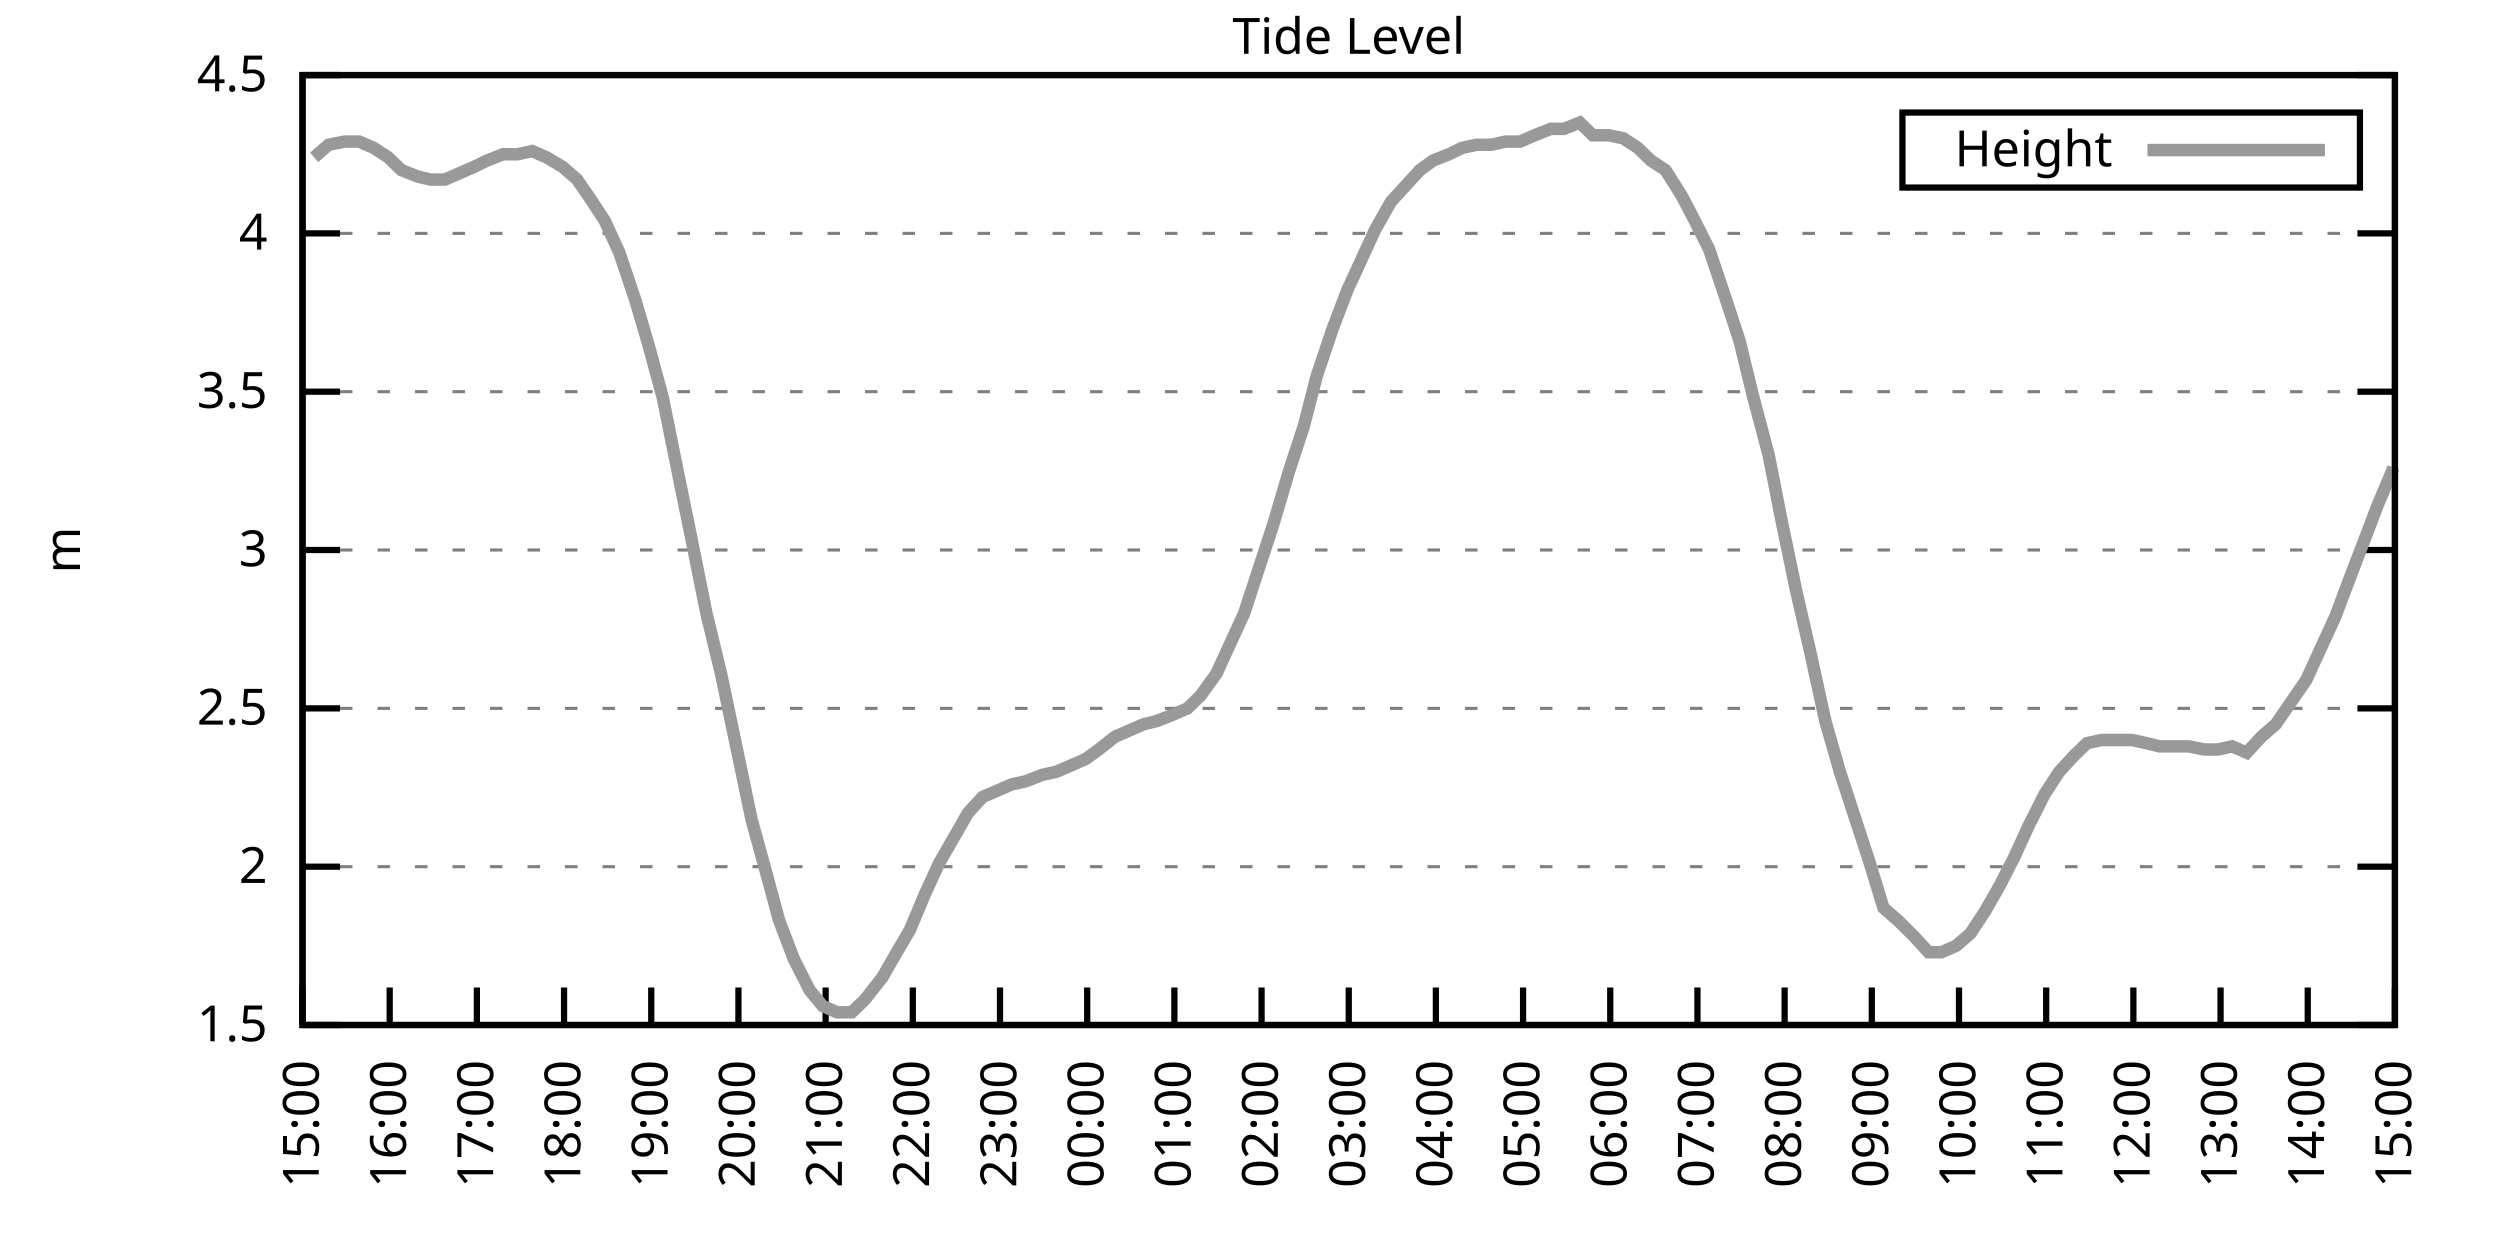
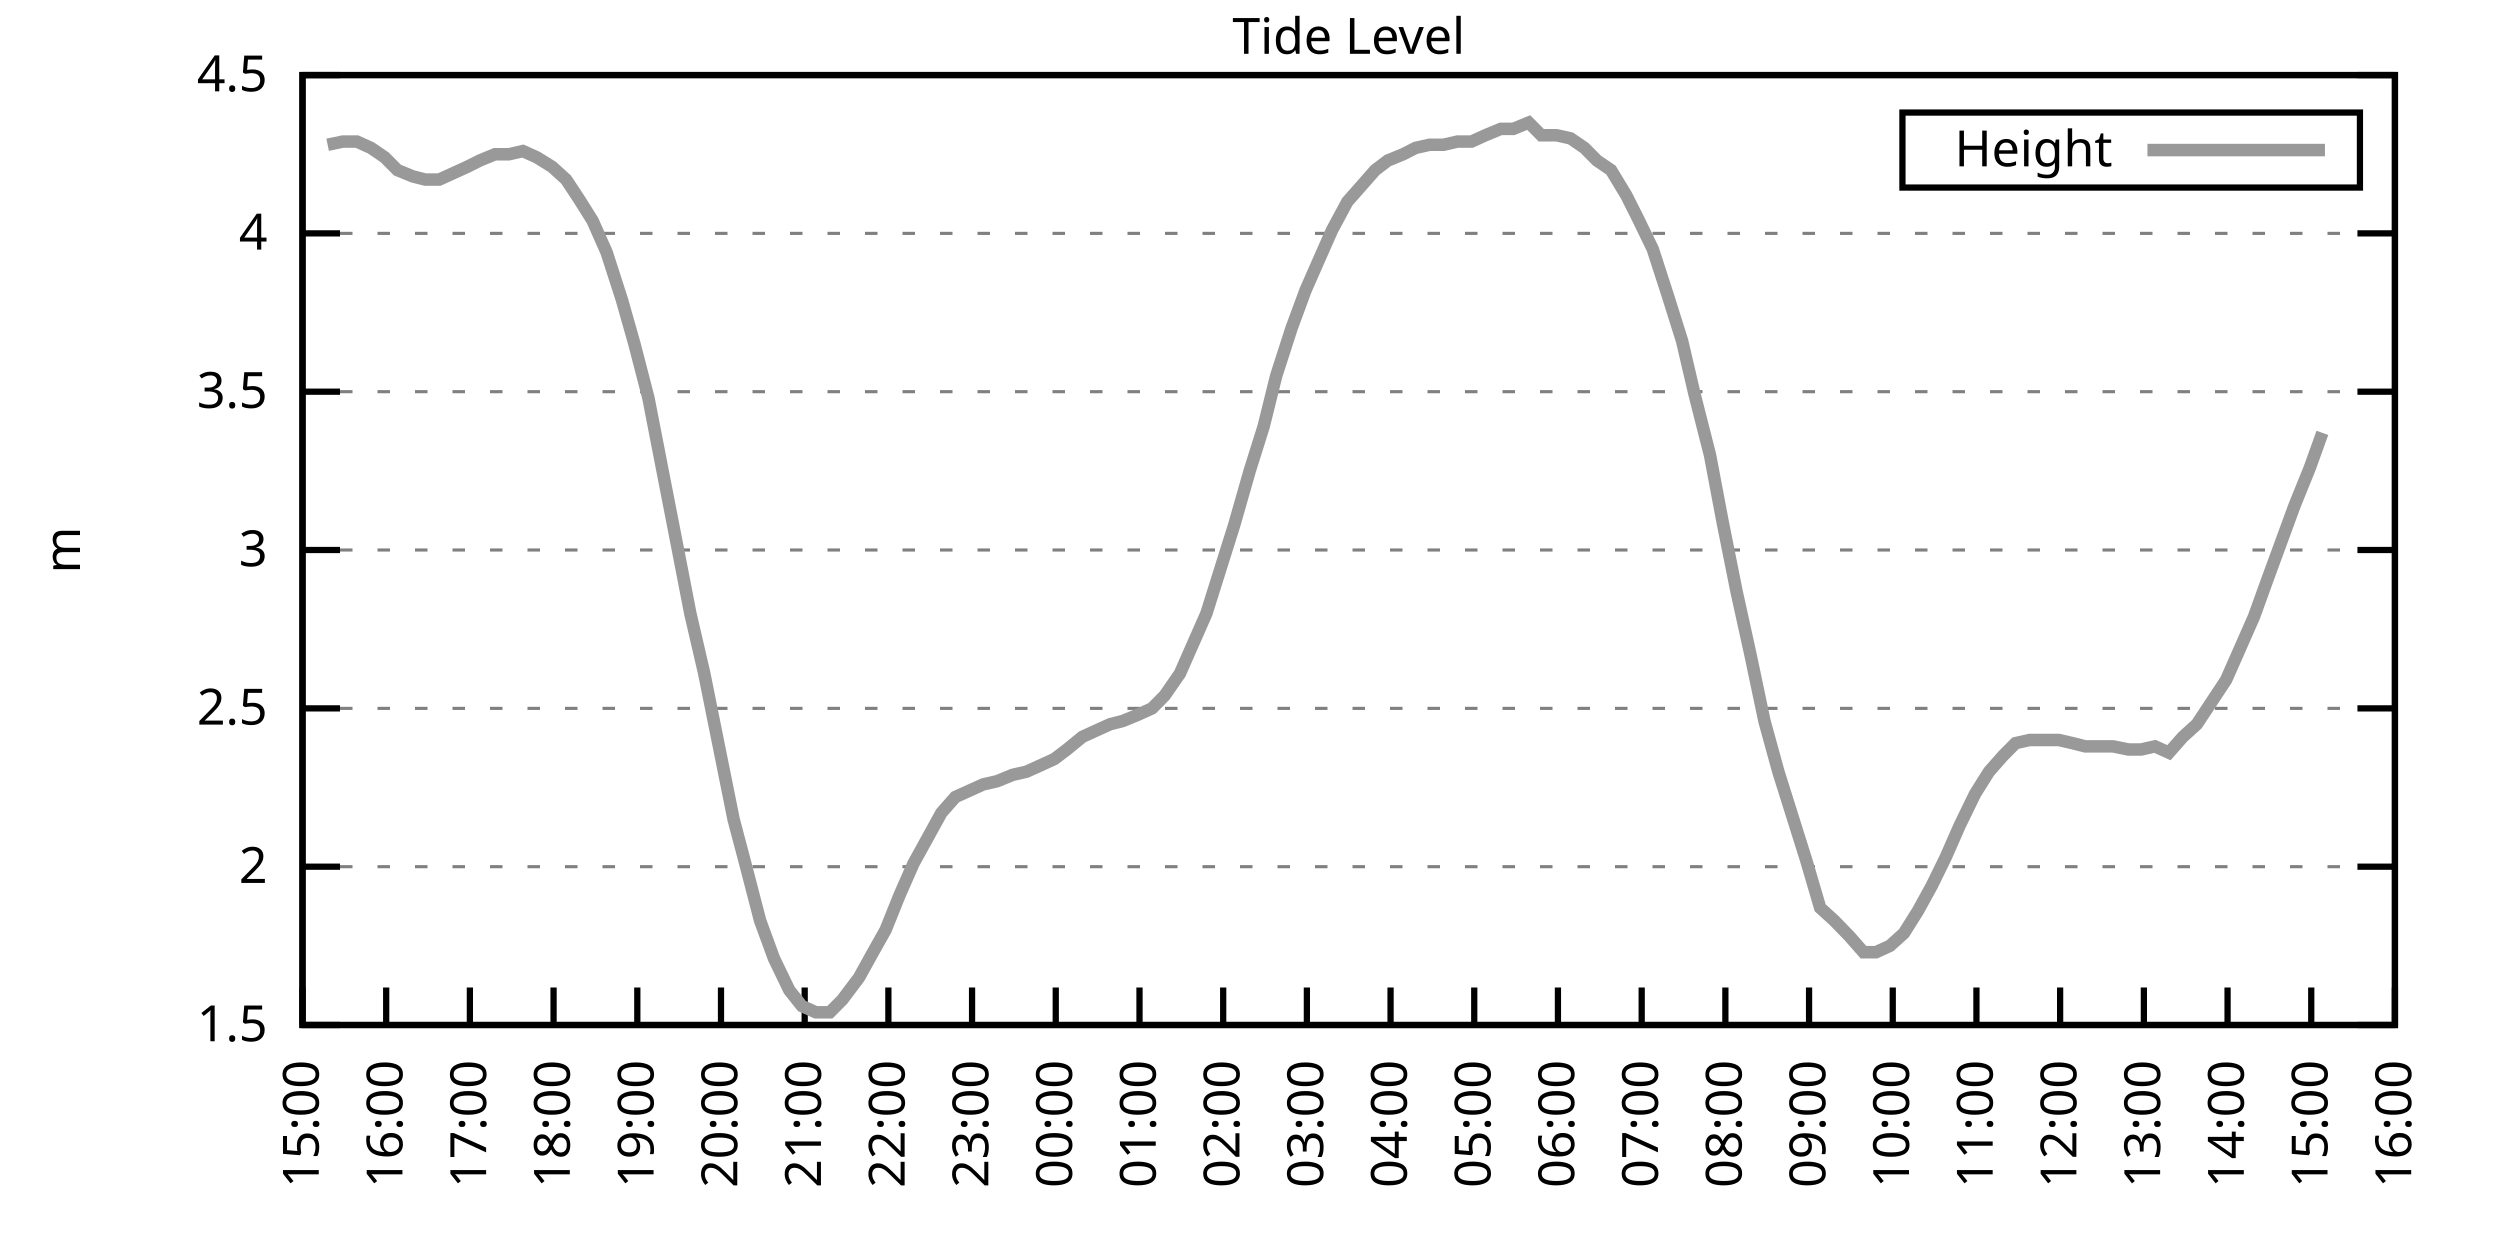
<svg xmlns="http://www.w3.org/2000/svg" xmlns:xlink="http://www.w3.org/1999/xlink" width="400" height="200" viewBox="0 0 400 200">
  <g id="gnuplot_canvas">
    <rect x="0" y="0" width="400" height="200" fill="none" />
    <defs>
      <circle id="gpDot" r="0.5" stroke-width="0.5" stroke="currentColor" />
      <path id="gpPt0" stroke-width="0.333" stroke="currentColor" d="M-1,0 h2 M0,-1 v2" />
      <path id="gpPt1" stroke-width="0.333" stroke="currentColor" d="M-1,-1 L1,1 M1,-1 L-1,1" />
      <path id="gpPt2" stroke-width="0.333" stroke="currentColor" d="M-1,0 L1,0 M0,-1 L0,1 M-1,-1 L1,1 M-1,1 L1,-1" />
      <rect id="gpPt3" stroke-width="0.333" stroke="currentColor" x="-1" y="-1" width="2" height="2" />
      <rect id="gpPt4" stroke-width="0.333" stroke="currentColor" fill="currentColor" x="-1" y="-1" width="2" height="2" />
      <circle id="gpPt5" stroke-width="0.333" stroke="currentColor" cx="0" cy="0" r="1" />
      <use xlink:href="#gpPt5" id="gpPt6" fill="currentColor" stroke="none" />
      <path id="gpPt7" stroke-width="0.333" stroke="currentColor" d="M0,-1.33 L-1.33,0.67 L1.33,0.67 z" />
      <use xlink:href="#gpPt7" id="gpPt8" fill="currentColor" stroke="none" />
      <use xlink:href="#gpPt7" id="gpPt9" stroke="currentColor" transform="rotate(180)" />
      <use xlink:href="#gpPt9" id="gpPt10" fill="currentColor" stroke="none" />
      <use xlink:href="#gpPt3" id="gpPt11" stroke="currentColor" transform="rotate(45)" />
      <use xlink:href="#gpPt11" id="gpPt12" fill="currentColor" stroke="none" />
      <path id="gpPt13" stroke-width="0.333" stroke="currentColor" d="M0,1.330 L1.265,0.411 L0.782,-1.067 L-0.782,-1.076 L-1.265,0.411 z" />
      <use xlink:href="#gpPt13" id="gpPt14" fill="currentColor" stroke="none" />
      <filter id="textbox" filterUnits="objectBoundingBox" x="0" y="0" height="1" width="1">
        <feFlood flood-color="white" flood-opacity="1" result="bgnd" />
        <feComposite in="SourceGraphic" in2="bgnd" operator="atop" />
      </filter>
      <filter id="greybox" filterUnits="objectBoundingBox" x="0" y="0" height="1" width="1">
        <feFlood flood-color="lightgrey" flood-opacity="1" result="grey" />
        <feComposite in="SourceGraphic" in2="grey" operator="atop" />
      </filter>
    </defs>
    <g fill="none" color="white" stroke="currentColor" stroke-width="1.00" stroke-linecap="butt" stroke-linejoin="miter">
</g>
    <g fill="none" color="black" stroke="currentColor" stroke-width="1.00" stroke-linecap="butt" stroke-linejoin="miter">
      <g stroke="none" shape-rendering="crispEdges">
        <polygon fill="rgb(255, 255, 255)" points="48.40,164.00 383.18,164.00 383.18,12.02 48.40,12.02 " />
      </g>
    </g>
    <g fill="none" color="black" stroke="currentColor" stroke-width="1.00" stroke-linecap="butt" stroke-linejoin="miter">
</g>
    <g fill="none" color="black" stroke="black" stroke-width="0.50" stroke-linecap="butt" stroke-linejoin="miter">
</g>
    <g fill="none" color="gray" stroke="currentColor" stroke-width="0.50" stroke-linecap="butt" stroke-linejoin="miter">
      <path stroke="gray" stroke-dasharray="2,4" class="gridline" d="M48.40,164.00 L383.19,164.00  " />
    </g>
    <g fill="none" color="gray" stroke="gray" stroke-width="1.00" stroke-linecap="butt" stroke-linejoin="miter">
</g>
    <g fill="none" color="black" stroke="currentColor" stroke-width="1.00" stroke-linecap="butt" stroke-linejoin="miter">
      <path stroke="black" d="M48.40,164.00 L54.40,164.00 M383.19,164.00 L377.19,164.00  " />
      <g transform="translate(42.80,166.60)" stroke="none" fill="black" font-family="Sans" font-size="8.00" text-anchor="end">
        <text>
          <tspan font-family="Sans"> 1.5</tspan>
        </text>
      </g>
    </g>
    <g fill="none" color="black" stroke="currentColor" stroke-width="1.00" stroke-linecap="butt" stroke-linejoin="miter">
</g>
    <g fill="none" color="black" stroke="black" stroke-width="0.50" stroke-linecap="butt" stroke-linejoin="miter">
</g>
    <g fill="none" color="gray" stroke="currentColor" stroke-width="0.50" stroke-linecap="butt" stroke-linejoin="miter">
      <path stroke="gray" stroke-dasharray="2,4" class="gridline" d="M48.40,138.67 L383.19,138.67  " />
    </g>
    <g fill="none" color="gray" stroke="gray" stroke-width="1.00" stroke-linecap="butt" stroke-linejoin="miter">
</g>
    <g fill="none" color="black" stroke="currentColor" stroke-width="1.00" stroke-linecap="butt" stroke-linejoin="miter">
      <path stroke="black" d="M48.40,138.67 L54.40,138.67 M383.19,138.67 L377.19,138.67  " />
      <g transform="translate(42.80,141.27)" stroke="none" fill="black" font-family="Sans" font-size="8.00" text-anchor="end">
        <text>
          <tspan font-family="Sans"> 2</tspan>
        </text>
      </g>
    </g>
    <g fill="none" color="black" stroke="currentColor" stroke-width="1.00" stroke-linecap="butt" stroke-linejoin="miter">
</g>
    <g fill="none" color="black" stroke="black" stroke-width="0.50" stroke-linecap="butt" stroke-linejoin="miter">
</g>
    <g fill="none" color="gray" stroke="currentColor" stroke-width="0.50" stroke-linecap="butt" stroke-linejoin="miter">
      <path stroke="gray" stroke-dasharray="2,4" class="gridline" d="M48.40,113.34 L383.19,113.34  " />
    </g>
    <g fill="none" color="gray" stroke="gray" stroke-width="1.00" stroke-linecap="butt" stroke-linejoin="miter">
</g>
    <g fill="none" color="black" stroke="currentColor" stroke-width="1.00" stroke-linecap="butt" stroke-linejoin="miter">
      <path stroke="black" d="M48.40,113.34 L54.40,113.34 M383.19,113.34 L377.19,113.34  " />
      <g transform="translate(42.80,115.94)" stroke="none" fill="black" font-family="Sans" font-size="8.00" text-anchor="end">
        <text>
          <tspan font-family="Sans"> 2.5</tspan>
        </text>
      </g>
    </g>
    <g fill="none" color="black" stroke="currentColor" stroke-width="1.00" stroke-linecap="butt" stroke-linejoin="miter">
</g>
    <g fill="none" color="black" stroke="black" stroke-width="0.50" stroke-linecap="butt" stroke-linejoin="miter">
</g>
    <g fill="none" color="gray" stroke="currentColor" stroke-width="0.50" stroke-linecap="butt" stroke-linejoin="miter">
      <path stroke="gray" stroke-dasharray="2,4" class="gridline" d="M48.40,88.00 L383.19,88.00  " />
    </g>
    <g fill="none" color="gray" stroke="gray" stroke-width="1.00" stroke-linecap="butt" stroke-linejoin="miter">
</g>
    <g fill="none" color="black" stroke="currentColor" stroke-width="1.00" stroke-linecap="butt" stroke-linejoin="miter">
      <path stroke="black" d="M48.40,88.00 L54.40,88.00 M383.19,88.00 L377.19,88.00  " />
      <g transform="translate(42.80,90.60)" stroke="none" fill="black" font-family="Sans" font-size="8.00" text-anchor="end">
        <text>
          <tspan font-family="Sans"> 3</tspan>
        </text>
      </g>
    </g>
    <g fill="none" color="black" stroke="currentColor" stroke-width="1.00" stroke-linecap="butt" stroke-linejoin="miter">
</g>
    <g fill="none" color="black" stroke="black" stroke-width="0.50" stroke-linecap="butt" stroke-linejoin="miter">
</g>
    <g fill="none" color="gray" stroke="currentColor" stroke-width="0.50" stroke-linecap="butt" stroke-linejoin="miter">
      <path stroke="gray" stroke-dasharray="2,4" class="gridline" d="M48.40,62.67 L383.19,62.67  " />
    </g>
    <g fill="none" color="gray" stroke="gray" stroke-width="1.00" stroke-linecap="butt" stroke-linejoin="miter">
</g>
    <g fill="none" color="black" stroke="currentColor" stroke-width="1.00" stroke-linecap="butt" stroke-linejoin="miter">
      <path stroke="black" d="M48.40,62.67 L54.40,62.67 M383.19,62.67 L377.19,62.67  " />
      <g transform="translate(42.80,65.27)" stroke="none" fill="black" font-family="Sans" font-size="8.00" text-anchor="end">
        <text>
          <tspan font-family="Sans"> 3.5</tspan>
        </text>
      </g>
    </g>
    <g fill="none" color="black" stroke="currentColor" stroke-width="1.00" stroke-linecap="butt" stroke-linejoin="miter">
</g>
    <g fill="none" color="black" stroke="black" stroke-width="0.50" stroke-linecap="butt" stroke-linejoin="miter">
</g>
    <g fill="none" color="gray" stroke="currentColor" stroke-width="0.50" stroke-linecap="butt" stroke-linejoin="miter">
      <path stroke="gray" stroke-dasharray="2,4" class="gridline" d="M48.40,37.34 L383.19,37.34  " />
    </g>
    <g fill="none" color="gray" stroke="gray" stroke-width="1.00" stroke-linecap="butt" stroke-linejoin="miter">
</g>
    <g fill="none" color="black" stroke="currentColor" stroke-width="1.00" stroke-linecap="butt" stroke-linejoin="miter">
      <path stroke="black" d="M48.40,37.34 L54.40,37.34 M383.19,37.34 L377.19,37.34  " />
      <g transform="translate(42.80,39.94)" stroke="none" fill="black" font-family="Sans" font-size="8.00" text-anchor="end">
        <text>
          <tspan font-family="Sans"> 4</tspan>
        </text>
      </g>
    </g>
    <g fill="none" color="black" stroke="currentColor" stroke-width="1.00" stroke-linecap="butt" stroke-linejoin="miter">
</g>
    <g fill="none" color="black" stroke="black" stroke-width="0.50" stroke-linecap="butt" stroke-linejoin="miter">
</g>
    <g fill="none" color="gray" stroke="currentColor" stroke-width="0.50" stroke-linecap="butt" stroke-linejoin="miter">
      <path stroke="gray" stroke-dasharray="2,4" class="gridline" d="M48.40,12.01 L383.19,12.01  " />
    </g>
    <g fill="none" color="gray" stroke="gray" stroke-width="1.00" stroke-linecap="butt" stroke-linejoin="miter">
</g>
    <g fill="none" color="black" stroke="currentColor" stroke-width="1.00" stroke-linecap="butt" stroke-linejoin="miter">
      <path stroke="black" d="M48.40,12.01 L54.40,12.01 M383.19,12.01 L377.19,12.01  " />
      <g transform="translate(42.80,14.61)" stroke="none" fill="black" font-family="Sans" font-size="8.00" text-anchor="end">
        <text>
          <tspan font-family="Sans"> 4.5</tspan>
        </text>
      </g>
    </g>
    <g fill="none" color="black" stroke="currentColor" stroke-width="1.00" stroke-linecap="butt" stroke-linejoin="miter">
      <path stroke="black" d="M48.40,164.00 L48.40,158.00  " />
      <g transform="translate(51.00,169.60) rotate(270.00)" stroke="none" fill="black" font-family="Sans" font-size="8.00" text-anchor="end">
        <text>
          <tspan font-family="Sans">15:00</tspan>
        </text>
      </g>
    </g>
    <g fill="none" color="black" stroke="currentColor" stroke-width="1.00" stroke-linecap="butt" stroke-linejoin="miter">
-       <path stroke="black" d="M62.35,164.00 L62.35,158.00  " />
-       <g transform="translate(64.95,169.60) rotate(270.00)" stroke="none" fill="black" font-family="Sans" font-size="8.00" text-anchor="end">
+       <path stroke="black" d="M61.79,164.00 L61.79,158.00  " />
+       <g transform="translate(64.39,169.60) rotate(270.00)" stroke="none" fill="black" font-family="Sans" font-size="8.00" text-anchor="end">
        <text>
          <tspan font-family="Sans">16:00</tspan>
        </text>
      </g>
    </g>
    <g fill="none" color="black" stroke="currentColor" stroke-width="1.00" stroke-linecap="butt" stroke-linejoin="miter">
-       <path stroke="black" d="M76.30,164.00 L76.30,158.00  " />
-       <g transform="translate(78.90,169.60) rotate(270.00)" stroke="none" fill="black" font-family="Sans" font-size="8.00" text-anchor="end">
+       <path stroke="black" d="M75.18,164.00 L75.18,158.00  " />
+       <g transform="translate(77.78,169.60) rotate(270.00)" stroke="none" fill="black" font-family="Sans" font-size="8.00" text-anchor="end">
        <text>
          <tspan font-family="Sans">17:00</tspan>
        </text>
      </g>
    </g>
    <g fill="none" color="black" stroke="currentColor" stroke-width="1.00" stroke-linecap="butt" stroke-linejoin="miter">
-       <path stroke="black" d="M90.25,164.00 L90.25,158.00  " />
-       <g transform="translate(92.85,169.60) rotate(270.00)" stroke="none" fill="black" font-family="Sans" font-size="8.00" text-anchor="end">
+       <path stroke="black" d="M88.57,164.00 L88.57,158.00  " />
+       <g transform="translate(91.17,169.60) rotate(270.00)" stroke="none" fill="black" font-family="Sans" font-size="8.00" text-anchor="end">
        <text>
          <tspan font-family="Sans">18:00</tspan>
        </text>
      </g>
    </g>
    <g fill="none" color="black" stroke="currentColor" stroke-width="1.00" stroke-linecap="butt" stroke-linejoin="miter">
-       <path stroke="black" d="M104.20,164.00 L104.20,158.00  " />
-       <g transform="translate(106.80,169.60) rotate(270.00)" stroke="none" fill="black" font-family="Sans" font-size="8.00" text-anchor="end">
+       <path stroke="black" d="M101.97,164.00 L101.97,158.00  " />
+       <g transform="translate(104.57,169.60) rotate(270.00)" stroke="none" fill="black" font-family="Sans" font-size="8.00" text-anchor="end">
        <text>
          <tspan font-family="Sans">19:00</tspan>
        </text>
      </g>
    </g>
    <g fill="none" color="black" stroke="currentColor" stroke-width="1.00" stroke-linecap="butt" stroke-linejoin="miter">
-       <path stroke="black" d="M118.15,164.00 L118.15,158.00  " />
-       <g transform="translate(120.75,169.60) rotate(270.00)" stroke="none" fill="black" font-family="Sans" font-size="8.00" text-anchor="end">
+       <path stroke="black" d="M115.36,164.00 L115.36,158.00  " />
+       <g transform="translate(117.96,169.60) rotate(270.00)" stroke="none" fill="black" font-family="Sans" font-size="8.00" text-anchor="end">
        <text>
          <tspan font-family="Sans">20:00</tspan>
        </text>
      </g>
    </g>
    <g fill="none" color="black" stroke="currentColor" stroke-width="1.00" stroke-linecap="butt" stroke-linejoin="miter">
-       <path stroke="black" d="M132.10,164.00 L132.10,158.00  " />
-       <g transform="translate(134.70,169.60) rotate(270.00)" stroke="none" fill="black" font-family="Sans" font-size="8.00" text-anchor="end">
+       <path stroke="black" d="M128.75,164.00 L128.75,158.00  " />
+       <g transform="translate(131.35,169.60) rotate(270.00)" stroke="none" fill="black" font-family="Sans" font-size="8.00" text-anchor="end">
        <text>
          <tspan font-family="Sans">21:00</tspan>
        </text>
      </g>
    </g>
    <g fill="none" color="black" stroke="currentColor" stroke-width="1.00" stroke-linecap="butt" stroke-linejoin="miter">
-       <path stroke="black" d="M146.05,164.00 L146.05,158.00  " />
-       <g transform="translate(148.65,169.60) rotate(270.00)" stroke="none" fill="black" font-family="Sans" font-size="8.00" text-anchor="end">
+       <path stroke="black" d="M142.14,164.00 L142.14,158.00  " />
+       <g transform="translate(144.74,169.60) rotate(270.00)" stroke="none" fill="black" font-family="Sans" font-size="8.00" text-anchor="end">
        <text>
          <tspan font-family="Sans">22:00</tspan>
        </text>
      </g>
    </g>
    <g fill="none" color="black" stroke="currentColor" stroke-width="1.00" stroke-linecap="butt" stroke-linejoin="miter">
-       <path stroke="black" d="M160.00,164.00 L160.00,158.00  " />
-       <g transform="translate(162.60,169.60) rotate(270.00)" stroke="none" fill="black" font-family="Sans" font-size="8.00" text-anchor="end">
+       <path stroke="black" d="M155.53,164.00 L155.53,158.00  " />
+       <g transform="translate(158.13,169.60) rotate(270.00)" stroke="none" fill="black" font-family="Sans" font-size="8.00" text-anchor="end">
        <text>
          <tspan font-family="Sans">23:00</tspan>
        </text>
      </g>
    </g>
    <g fill="none" color="black" stroke="currentColor" stroke-width="1.00" stroke-linecap="butt" stroke-linejoin="miter">
-       <path stroke="black" d="M173.95,164.00 L173.95,158.00  " />
-       <g transform="translate(176.55,169.60) rotate(270.00)" stroke="none" fill="black" font-family="Sans" font-size="8.00" text-anchor="end">
+       <path stroke="black" d="M168.92,164.00 L168.92,158.00  " />
+       <g transform="translate(171.52,169.60) rotate(270.00)" stroke="none" fill="black" font-family="Sans" font-size="8.00" text-anchor="end">
        <text>
          <tspan font-family="Sans">00:00</tspan>
        </text>
      </g>
    </g>
    <g fill="none" color="black" stroke="currentColor" stroke-width="1.00" stroke-linecap="butt" stroke-linejoin="miter">
-       <path stroke="black" d="M187.90,164.00 L187.90,158.00  " />
-       <g transform="translate(190.50,169.60) rotate(270.00)" stroke="none" fill="black" font-family="Sans" font-size="8.00" text-anchor="end">
+       <path stroke="black" d="M182.32,164.00 L182.32,158.00  " />
+       <g transform="translate(184.92,169.60) rotate(270.00)" stroke="none" fill="black" font-family="Sans" font-size="8.00" text-anchor="end">
        <text>
          <tspan font-family="Sans">01:00</tspan>
        </text>
      </g>
    </g>
    <g fill="none" color="black" stroke="currentColor" stroke-width="1.00" stroke-linecap="butt" stroke-linejoin="miter">
-       <path stroke="black" d="M201.85,164.00 L201.85,158.00  " />
-       <g transform="translate(204.45,169.60) rotate(270.00)" stroke="none" fill="black" font-family="Sans" font-size="8.00" text-anchor="end">
+       <path stroke="black" d="M195.71,164.00 L195.71,158.00  " />
+       <g transform="translate(198.31,169.60) rotate(270.00)" stroke="none" fill="black" font-family="Sans" font-size="8.00" text-anchor="end">
        <text>
          <tspan font-family="Sans">02:00</tspan>
        </text>
      </g>
    </g>
    <g fill="none" color="black" stroke="currentColor" stroke-width="1.00" stroke-linecap="butt" stroke-linejoin="miter">
-       <path stroke="black" d="M215.80,164.00 L215.80,158.00  " />
-       <g transform="translate(218.40,169.60) rotate(270.00)" stroke="none" fill="black" font-family="Sans" font-size="8.00" text-anchor="end">
+       <path stroke="black" d="M209.10,164.00 L209.10,158.00  " />
+       <g transform="translate(211.70,169.60) rotate(270.00)" stroke="none" fill="black" font-family="Sans" font-size="8.00" text-anchor="end">
        <text>
          <tspan font-family="Sans">03:00</tspan>
        </text>
      </g>
    </g>
    <g fill="none" color="black" stroke="currentColor" stroke-width="1.00" stroke-linecap="butt" stroke-linejoin="miter">
-       <path stroke="black" d="M229.74,164.00 L229.74,158.00  " />
-       <g transform="translate(232.34,169.60) rotate(270.00)" stroke="none" fill="black" font-family="Sans" font-size="8.00" text-anchor="end">
+       <path stroke="black" d="M222.49,164.00 L222.49,158.00  " />
+       <g transform="translate(225.09,169.60) rotate(270.00)" stroke="none" fill="black" font-family="Sans" font-size="8.00" text-anchor="end">
        <text>
          <tspan font-family="Sans">04:00</tspan>
        </text>
      </g>
    </g>
    <g fill="none" color="black" stroke="currentColor" stroke-width="1.00" stroke-linecap="butt" stroke-linejoin="miter">
-       <path stroke="black" d="M243.69,164.00 L243.69,158.00  " />
-       <g transform="translate(246.29,169.60) rotate(270.00)" stroke="none" fill="black" font-family="Sans" font-size="8.00" text-anchor="end">
+       <path stroke="black" d="M235.88,164.00 L235.88,158.00  " />
+       <g transform="translate(238.48,169.60) rotate(270.00)" stroke="none" fill="black" font-family="Sans" font-size="8.00" text-anchor="end">
        <text>
          <tspan font-family="Sans">05:00</tspan>
        </text>
      </g>
    </g>
    <g fill="none" color="black" stroke="currentColor" stroke-width="1.00" stroke-linecap="butt" stroke-linejoin="miter">
-       <path stroke="black" d="M257.64,164.00 L257.64,158.00  " />
-       <g transform="translate(260.24,169.60) rotate(270.00)" stroke="none" fill="black" font-family="Sans" font-size="8.00" text-anchor="end">
+       <path stroke="black" d="M249.27,164.00 L249.27,158.00  " />
+       <g transform="translate(251.87,169.60) rotate(270.00)" stroke="none" fill="black" font-family="Sans" font-size="8.00" text-anchor="end">
        <text>
          <tspan font-family="Sans">06:00</tspan>
        </text>
      </g>
    </g>
    <g fill="none" color="black" stroke="currentColor" stroke-width="1.00" stroke-linecap="butt" stroke-linejoin="miter">
-       <path stroke="black" d="M271.59,164.00 L271.59,158.00  " />
-       <g transform="translate(274.19,169.60) rotate(270.00)" stroke="none" fill="black" font-family="Sans" font-size="8.00" text-anchor="end">
+       <path stroke="black" d="M262.67,164.00 L262.67,158.00  " />
+       <g transform="translate(265.27,169.60) rotate(270.00)" stroke="none" fill="black" font-family="Sans" font-size="8.00" text-anchor="end">
        <text>
          <tspan font-family="Sans">07:00</tspan>
        </text>
      </g>
    </g>
    <g fill="none" color="black" stroke="currentColor" stroke-width="1.00" stroke-linecap="butt" stroke-linejoin="miter">
-       <path stroke="black" d="M285.54,164.00 L285.54,158.00  " />
-       <g transform="translate(288.14,169.60) rotate(270.00)" stroke="none" fill="black" font-family="Sans" font-size="8.00" text-anchor="end">
+       <path stroke="black" d="M276.06,164.00 L276.06,158.00  " />
+       <g transform="translate(278.66,169.60) rotate(270.00)" stroke="none" fill="black" font-family="Sans" font-size="8.00" text-anchor="end">
        <text>
          <tspan font-family="Sans">08:00</tspan>
        </text>
      </g>
    </g>
    <g fill="none" color="black" stroke="currentColor" stroke-width="1.00" stroke-linecap="butt" stroke-linejoin="miter">
-       <path stroke="black" d="M299.49,164.00 L299.49,158.00  " />
-       <g transform="translate(302.09,169.60) rotate(270.00)" stroke="none" fill="black" font-family="Sans" font-size="8.00" text-anchor="end">
+       <path stroke="black" d="M289.45,164.00 L289.45,158.00  " />
+       <g transform="translate(292.05,169.60) rotate(270.00)" stroke="none" fill="black" font-family="Sans" font-size="8.00" text-anchor="end">
        <text>
          <tspan font-family="Sans">09:00</tspan>
        </text>
      </g>
    </g>
    <g fill="none" color="black" stroke="currentColor" stroke-width="1.00" stroke-linecap="butt" stroke-linejoin="miter">
-       <path stroke="black" d="M313.44,164.00 L313.44,158.00  " />
-       <g transform="translate(316.04,169.60) rotate(270.00)" stroke="none" fill="black" font-family="Sans" font-size="8.00" text-anchor="end">
+       <path stroke="black" d="M302.84,164.00 L302.84,158.00  " />
+       <g transform="translate(305.44,169.60) rotate(270.00)" stroke="none" fill="black" font-family="Sans" font-size="8.00" text-anchor="end">
        <text>
          <tspan font-family="Sans">10:00</tspan>
        </text>
      </g>
    </g>
    <g fill="none" color="black" stroke="currentColor" stroke-width="1.00" stroke-linecap="butt" stroke-linejoin="miter">
-       <path stroke="black" d="M327.39,164.00 L327.39,158.00  " />
-       <g transform="translate(329.99,169.60) rotate(270.00)" stroke="none" fill="black" font-family="Sans" font-size="8.00" text-anchor="end">
+       <path stroke="black" d="M316.23,164.00 L316.23,158.00  " />
+       <g transform="translate(318.83,169.60) rotate(270.00)" stroke="none" fill="black" font-family="Sans" font-size="8.00" text-anchor="end">
        <text>
          <tspan font-family="Sans">11:00</tspan>
        </text>
      </g>
    </g>
    <g fill="none" color="black" stroke="currentColor" stroke-width="1.00" stroke-linecap="butt" stroke-linejoin="miter">
-       <path stroke="black" d="M341.34,164.00 L341.34,158.00  " />
-       <g transform="translate(343.94,169.60) rotate(270.00)" stroke="none" fill="black" font-family="Sans" font-size="8.00" text-anchor="end">
+       <path stroke="black" d="M329.62,164.00 L329.62,158.00  " />
+       <g transform="translate(332.22,169.60) rotate(270.00)" stroke="none" fill="black" font-family="Sans" font-size="8.00" text-anchor="end">
        <text>
          <tspan font-family="Sans">12:00</tspan>
        </text>
      </g>
    </g>
    <g fill="none" color="black" stroke="currentColor" stroke-width="1.00" stroke-linecap="butt" stroke-linejoin="miter">
-       <path stroke="black" d="M355.29,164.00 L355.29,158.00  " />
-       <g transform="translate(357.89,169.60) rotate(270.00)" stroke="none" fill="black" font-family="Sans" font-size="8.00" text-anchor="end">
+       <path stroke="black" d="M343.02,164.00 L343.02,158.00  " />
+       <g transform="translate(345.62,169.60) rotate(270.00)" stroke="none" fill="black" font-family="Sans" font-size="8.00" text-anchor="end">
        <text>
          <tspan font-family="Sans">13:00</tspan>
        </text>
      </g>
    </g>
    <g fill="none" color="black" stroke="currentColor" stroke-width="1.00" stroke-linecap="butt" stroke-linejoin="miter">
-       <path stroke="black" d="M369.24,164.00 L369.24,158.00  " />
-       <g transform="translate(371.84,169.60) rotate(270.00)" stroke="none" fill="black" font-family="Sans" font-size="8.00" text-anchor="end">
+       <path stroke="black" d="M356.41,164.00 L356.41,158.00  " />
+       <g transform="translate(359.01,169.60) rotate(270.00)" stroke="none" fill="black" font-family="Sans" font-size="8.00" text-anchor="end">
        <text>
          <tspan font-family="Sans">14:00</tspan>
+         </text>
+       </g>
+     </g>
+     <g fill="none" color="black" stroke="currentColor" stroke-width="1.00" stroke-linecap="butt" stroke-linejoin="miter">
+       <path stroke="black" d="M369.80,164.00 L369.80,158.00  " />
+       <g transform="translate(372.40,169.60) rotate(270.00)" stroke="none" fill="black" font-family="Sans" font-size="8.00" text-anchor="end">
+         <text>
+           <tspan font-family="Sans">15:00</tspan>
        </text>
      </g>
    </g>
    <g fill="none" color="black" stroke="currentColor" stroke-width="1.00" stroke-linecap="butt" stroke-linejoin="miter">
      <path stroke="black" d="M383.19,164.00 L383.19,158.00  " />
      <g transform="translate(385.79,169.60) rotate(270.00)" stroke="none" fill="black" font-family="Sans" font-size="8.00" text-anchor="end">
        <text>
-           <tspan font-family="Sans">15:00</tspan>
+           <tspan font-family="Sans">16:00</tspan>
        </text>
      </g>
    </g>
    <g fill="none" color="black" stroke="currentColor" stroke-width="1.00" stroke-linecap="butt" stroke-linejoin="miter">
</g>
    <g fill="none" color="black" stroke="currentColor" stroke-width="1.00" stroke-linecap="butt" stroke-linejoin="miter">
      <path stroke="black" d="M48.40,12.01 L48.40,164.00 L383.19,164.00 L383.19,12.01 L48.40,12.01 Z  " />
    </g>
    <g fill="none" color="black" stroke="currentColor" stroke-width="1.00" stroke-linecap="butt" stroke-linejoin="miter">
</g>
    <g fill="none" color="black" stroke="currentColor" stroke-width="1.00" stroke-linecap="butt" stroke-linejoin="miter">
      <path stroke="black" d="M304.39,30.01 L304.39,18.01 L377.59,18.01 L377.59,30.01 L304.39,30.01 Z  " />
    </g>
    <g id="Tide_level_plot_1">
      <g fill="none" color="white" stroke="black" stroke-width="2.00" stroke-linecap="butt" stroke-linejoin="miter">
</g>
      <g fill="none" color="black" stroke="currentColor" stroke-width="2.00" stroke-linecap="butt" stroke-linejoin="miter">
        <g transform="translate(337.99,26.61)" stroke="none" fill="black" font-family="Sans" font-size="8.00" text-anchor="end">
          <text>
            <tspan font-family="Sans">Height</tspan>
          </text>
        </g>
      </g>
      <g fill="none" color="black" stroke="currentColor" stroke-width="2.00" stroke-linecap="butt" stroke-linejoin="miter">
-         <path stroke="rgb(153, 153, 153)" d="M343.59,24.01 L371.99,24.01 M50.26,25.18 L52.58,23.16 L55.14,22.65 L57.47,22.65 L59.79,23.66 L62.12,25.18   L64.21,27.21 L66.77,28.22 L68.86,28.73 L71.18,28.73 L73.51,27.72 L75.83,26.70 L77.93,25.69 L80.48,24.68   L82.81,24.68 L85.13,24.17 L87.46,25.18 L90.02,26.70 L92.34,28.73 L94.43,31.77 L96.76,35.32 L99.08,40.38   L101.64,47.98 L103.73,55.07 L106.06,63.69 L108.62,76.35 L110.48,85.47 L113.03,98.14 L115.36,107.76 L120.24,131.07   L122.33,138.67 L124.66,147.28 L126.98,153.36 L129.54,158.43 L131.63,160.96 L133.96,161.97 L136.28,161.97 L138.37,159.95   L141.16,156.40 L143.49,152.35 L145.58,148.80 L147.91,143.23 L150.23,138.16 L152.56,134.11 L154.88,130.06 L157.21,127.52   L159.53,126.51 L161.86,125.50 L164.18,124.99 L166.74,123.98 L169.06,123.47 L171.39,122.46 L173.71,121.44 L175.81,119.92   L178.36,117.90 L180.69,116.88 L183.01,115.87 L185.11,115.36 L187.66,114.35 L189.99,113.34 L192.08,111.31 L194.64,107.76   L196.73,103.20 L199.06,98.14 L201.38,91.04 L203.71,83.95 L206.26,75.34 L208.59,68.25 L210.68,60.14 L213.24,52.54   L215.56,46.46 L217.89,41.39 L219.98,36.84 L222.54,32.28 L227.19,27.21 L229.28,25.69 L231.84,24.68 L233.93,23.66   L236.25,23.16 L238.58,23.16 L240.90,22.65 L243.23,22.65 L245.55,21.64 L248.11,20.62 L250.20,20.62 L252.76,19.61   L254.85,21.64 L257.41,21.64 L259.74,22.14 L262.06,23.66 L264.15,25.69 L266.48,27.21 L269.04,31.26 L270.90,34.81   L273.45,39.87 L276.01,47.47 L278.34,54.57 L280.43,63.18 L282.99,72.81 L285.08,83.45 L287.40,94.59 L289.73,104.72   L292.05,115.36 L294.38,123.47 L296.70,130.56 L299.03,137.66 L301.35,145.25 L303.68,147.28 L306.23,149.81 L308.56,152.35   L310.65,152.35 L312.98,151.33 L315.30,149.31 L317.63,145.76 L319.95,141.71 L322.28,137.15 L324.60,132.08 L327.16,127.02   L329.48,123.47 L331.81,120.94 L333.90,118.91 L336.23,118.40 L338.55,118.40 L341.11,118.40 L343.43,118.91 L345.53,119.42   L347.85,119.42 L350.18,119.42 L352.73,119.92 L354.83,119.92 L357.15,119.42 L359.48,120.43 L361.80,117.90 L364.13,115.87   L369.01,108.78 L371.33,103.71 L373.66,98.64 L375.75,93.07 L378.08,86.99 L380.40,80.91 L382.96,74.83  " />
+         <path stroke="rgb(153, 153, 153)" d="M343.59,24.01 L371.99,24.01 M52.42,23.16 L54.87,22.65 L57.10,22.65 L59.34,23.66 L61.57,25.18 L63.58,27.21   L66.03,28.22 L68.04,28.73 L70.27,28.73 L72.50,27.72 L74.74,26.70 L76.75,25.69 L79.20,24.68 L81.43,24.68   L83.66,24.17 L85.90,25.18 L88.35,26.70 L90.58,28.73 L92.59,31.77 L94.82,35.32 L97.06,40.38 L99.51,47.98   L101.52,55.07 L103.75,63.69 L106.21,76.35 L107.99,85.47 L110.45,98.14 L112.68,107.76 L117.37,131.07 L119.38,138.67   L121.61,147.28 L123.84,153.36 L126.29,158.43 L128.30,160.96 L130.54,161.97 L132.77,161.97 L134.78,159.95 L137.45,156.40   L139.69,152.35 L141.69,148.80 L143.93,143.23 L146.16,138.16 L148.39,134.11 L150.62,130.06 L152.85,127.52 L155.09,126.51   L157.32,125.50 L159.55,124.99 L162.01,123.98 L164.24,123.47 L166.47,122.46 L168.70,121.44 L170.71,119.92 L173.17,117.90   L175.40,116.88 L177.63,115.87 L179.64,115.36 L182.09,114.35 L184.32,113.34 L186.33,111.31 L188.79,107.76 L190.80,103.20   L193.03,98.14 L195.26,91.04 L197.49,83.95 L199.95,75.34 L202.18,68.25 L204.19,60.14 L206.64,52.54 L208.88,46.46   L211.11,41.39 L213.12,36.84 L215.57,32.28 L220.04,27.21 L222.04,25.69 L224.50,24.68 L226.51,23.66 L228.74,23.16   L230.97,23.16 L233.20,22.65 L235.44,22.65 L237.67,21.64 L240.12,20.62 L242.13,20.62 L244.59,19.61 L246.60,21.64   L249.05,21.64 L251.28,22.14 L253.51,23.66 L255.52,25.69 L257.76,27.21 L260.21,31.26 L262.00,34.81 L264.45,39.87   L266.91,47.47 L269.14,54.57 L271.15,63.18 L273.60,72.81 L275.61,83.45 L277.84,94.59 L280.07,104.72 L282.31,115.36   L284.54,123.47 L286.77,130.56 L289.00,137.66 L291.23,145.25 L293.47,147.28 L295.92,149.81 L298.15,152.35 L300.16,152.35   L302.39,151.33 L304.63,149.31 L306.86,145.76 L309.09,141.71 L311.32,137.15 L313.55,132.08 L316.01,127.02 L318.24,123.47   L320.47,120.94 L322.48,118.91 L324.71,118.40 L326.95,118.40 L329.40,118.40 L331.63,118.91 L333.64,119.42 L335.87,119.42   L338.10,119.42 L340.56,119.92 L342.57,119.92 L344.80,119.42 L347.03,120.43 L349.26,117.90 L351.50,115.87 L356.18,108.78   L358.42,103.71 L360.65,98.64 L362.66,93.07 L364.89,86.99 L367.12,80.91 L369.58,74.83 L371.58,69.26  " />
      </g>
    </g>
    <g fill="none" color="black" stroke="currentColor" stroke-width="2.00" stroke-linecap="butt" stroke-linejoin="miter">
</g>
    <g fill="none" color="black" stroke="black" stroke-width="1.00" stroke-linecap="butt" stroke-linejoin="miter">
</g>
    <g fill="none" color="black" stroke="currentColor" stroke-width="1.00" stroke-linecap="butt" stroke-linejoin="miter">
      <path stroke="black" d="M48.40,12.01 L48.40,164.00 L383.19,164.00 L383.19,12.01 L48.40,12.01 Z  " />
      <g transform="translate(12.80,88.01) rotate(270.00)" stroke="none" fill="black" font-family="Sans" font-size="8.00" text-anchor="middle">
        <text>
          <tspan font-family="Sans">m</tspan>
        </text>
      </g>
    </g>
    <g fill="none" color="black" stroke="currentColor" stroke-width="1.00" stroke-linecap="butt" stroke-linejoin="miter">
</g>
    <g fill="none" color="black" stroke="currentColor" stroke-width="1.00" stroke-linecap="butt" stroke-linejoin="miter">
      <g transform="translate(215.79,8.61)" stroke="none" fill="black" font-family="Sans" font-size="8.00" text-anchor="middle">
        <text>
          <tspan font-family="Sans">Tide Level</tspan>
        </text>
      </g>
    </g>
    <g fill="none" color="black" stroke="currentColor" stroke-width="1.00" stroke-linecap="butt" stroke-linejoin="miter">
</g>
  </g>
</svg>
